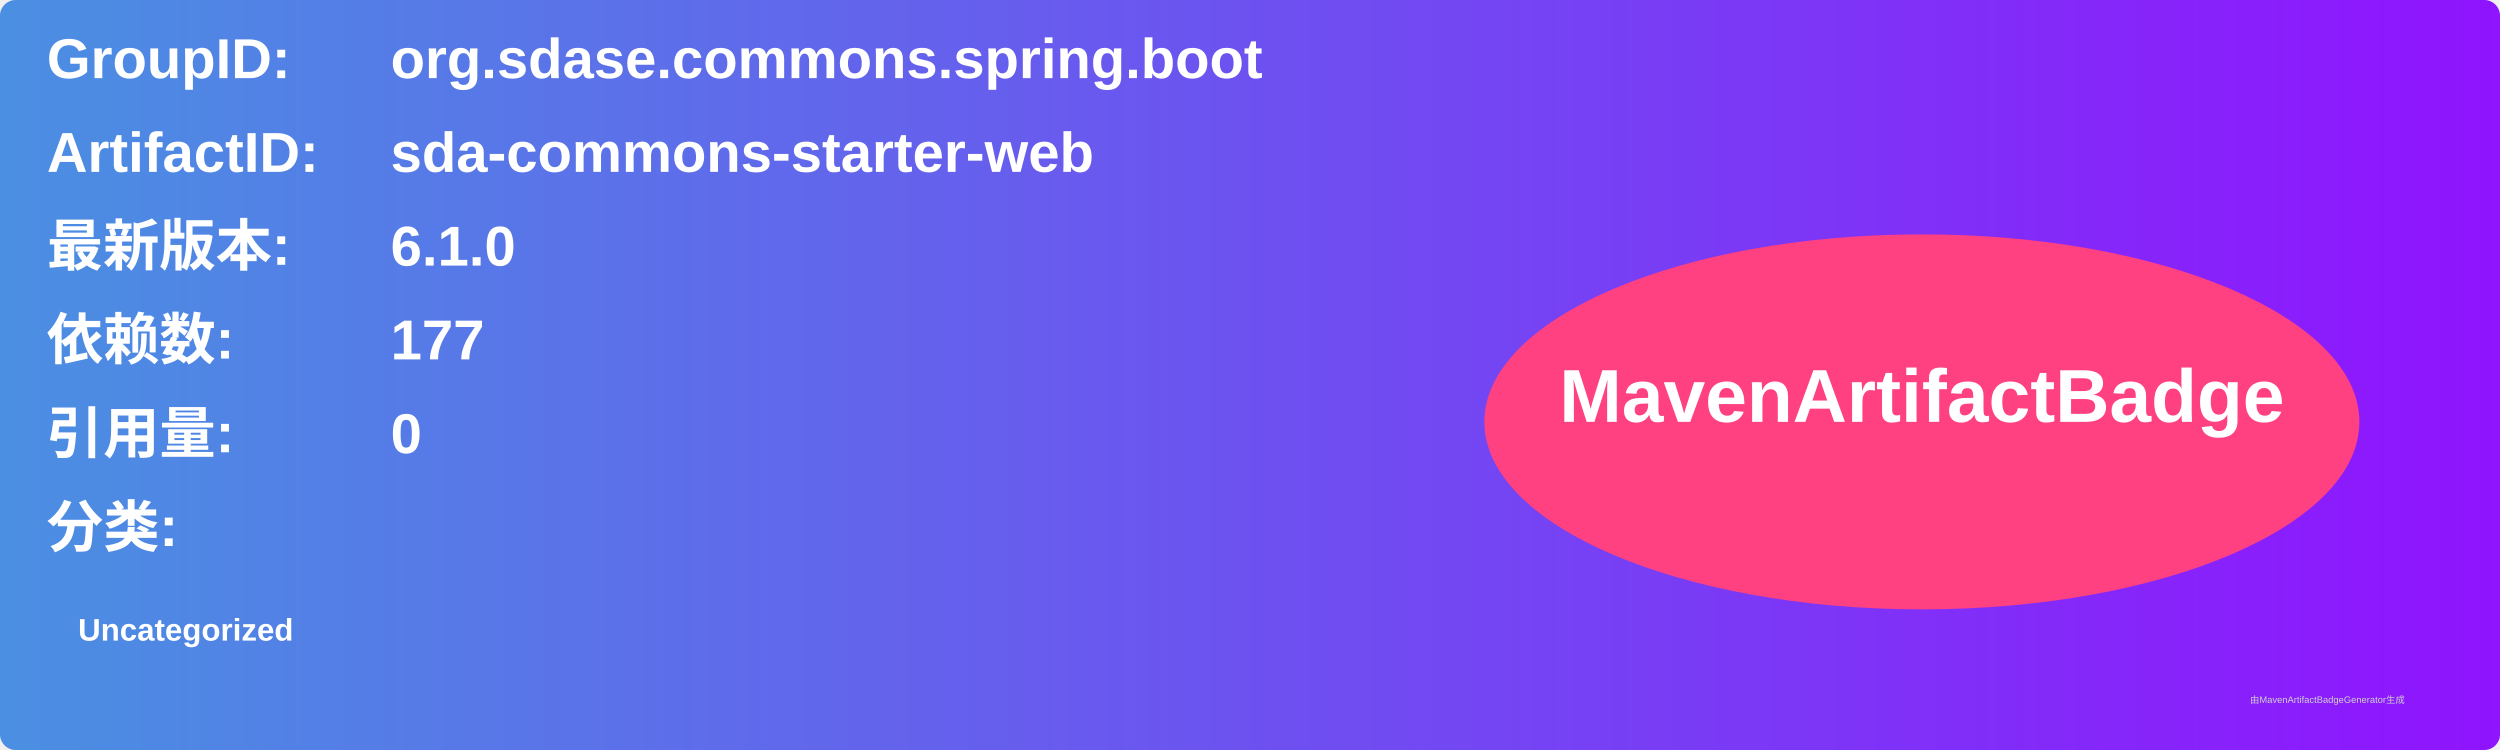
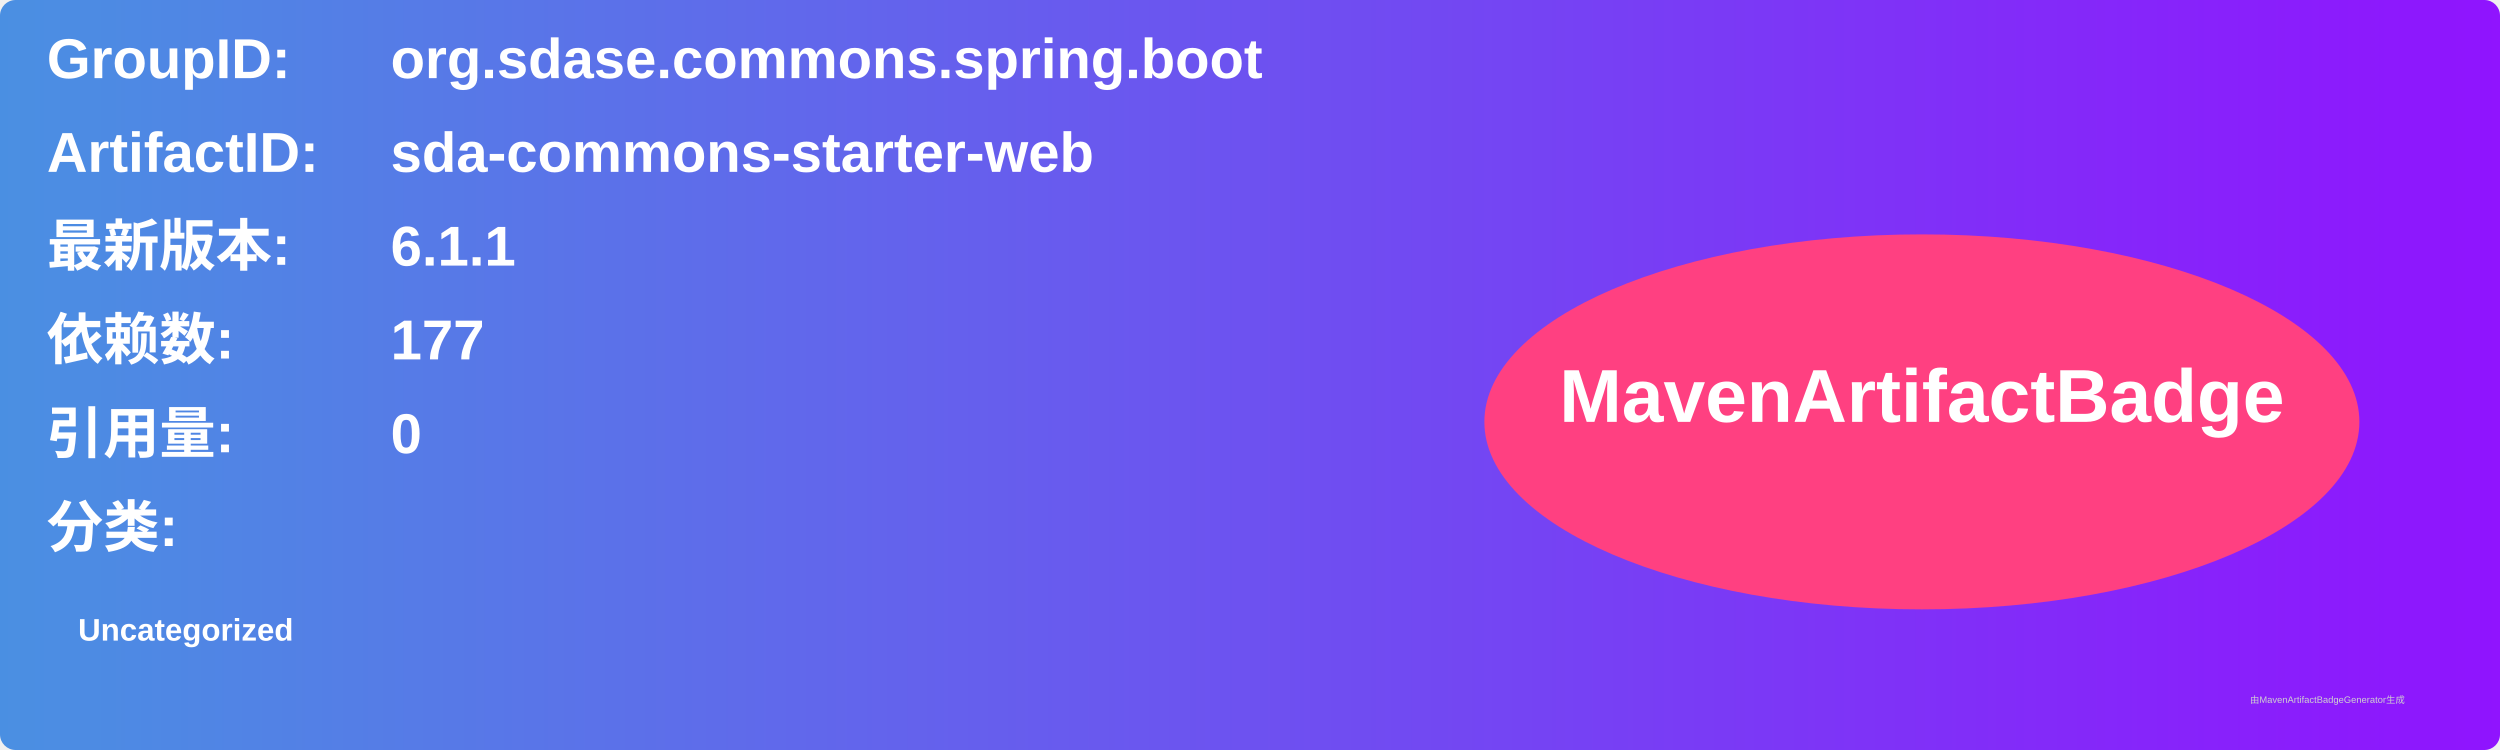
<svg xmlns="http://www.w3.org/2000/svg" width="800" height="240" viewBox="0 0 800 240">
  <linearGradient id="grad" x1="0%" y1="0%" x2="100%" y2="0%">
    <stop offset="0%" stop-color="#4a90e2" />
    <stop offset="100%" stop-color="#9013fe" />
  </linearGradient>
  <rect width="100%" height="100%" rx="5" ry="5" fill="url(#grad)" />
  <g transform="translate(15, 15)">
    <text x="0" y="10" font-family="Arial" font-size="18" fill="white" font-weight="bold" width="260">GroupID:</text>
    <text x="110" y="10" font-family="Arial" font-size="18" fill="white" font-weight="bold" width="460">org.sdase.commons.spring.boot</text>
    <text x="0" y="40" font-family="Arial" font-size="18" fill="white" font-weight="bold" width="260">ArtifactID:</text>
    <text x="110" y="40" font-family="Arial" font-size="18" fill="white" font-weight="bold" width="460">sda-commons-starter-web</text>
    <text x="0" y="70" font-family="Arial" font-size="18" fill="white" font-weight="bold">最新版本:</text>
    <text x="110" y="70" font-family="Arial" font-size="18" fill="white" font-weight="bold">
-       <tspan font-weight="bold">6.1.0</tspan>
+       <tspan font-weight="bold">6.1.1</tspan>
    </text>
    <text x="0" y="100" font-family="Arial" font-size="18" fill="white" font-weight="bold">依赖数: </text>
    <text x="110" y="100" font-family="Arial" font-size="18" fill="white">
      <tspan font-weight="bold">177</tspan>
    </text>
    <text x="0" y="130" font-family="Arial" font-size="18" fill="white" font-weight="bold">引用量: </text>
    <text x="110" y="130" font-family="Arial" font-size="18" fill="white">
      <tspan font-weight="bold">0</tspan>
    </text>
    <text x="0" y="160" font-family="Arial" font-size="18" fill="white" font-weight="bold">分类:</text>
    <text x="10" y="190" font-family="Arial" font-size="10" fill="white">
      <tspan font-weight="bold">Uncategorized</tspan>
    </text>
    <ellipse cx="600" cy="120" rx="140" ry="60" fill="#ff4081" />
    <text x="600" y="120" text-anchor="middle" font-family="Arial" font-size="24" fill="white" font-weight="bold">MavenArtifactBadge</text>
  </g>
  <text x="720" y="225" font-family="Arial" font-size="3" fill="#d0d0d0">由MavenArtifactBadgeGenerator生成</text>
</svg>
